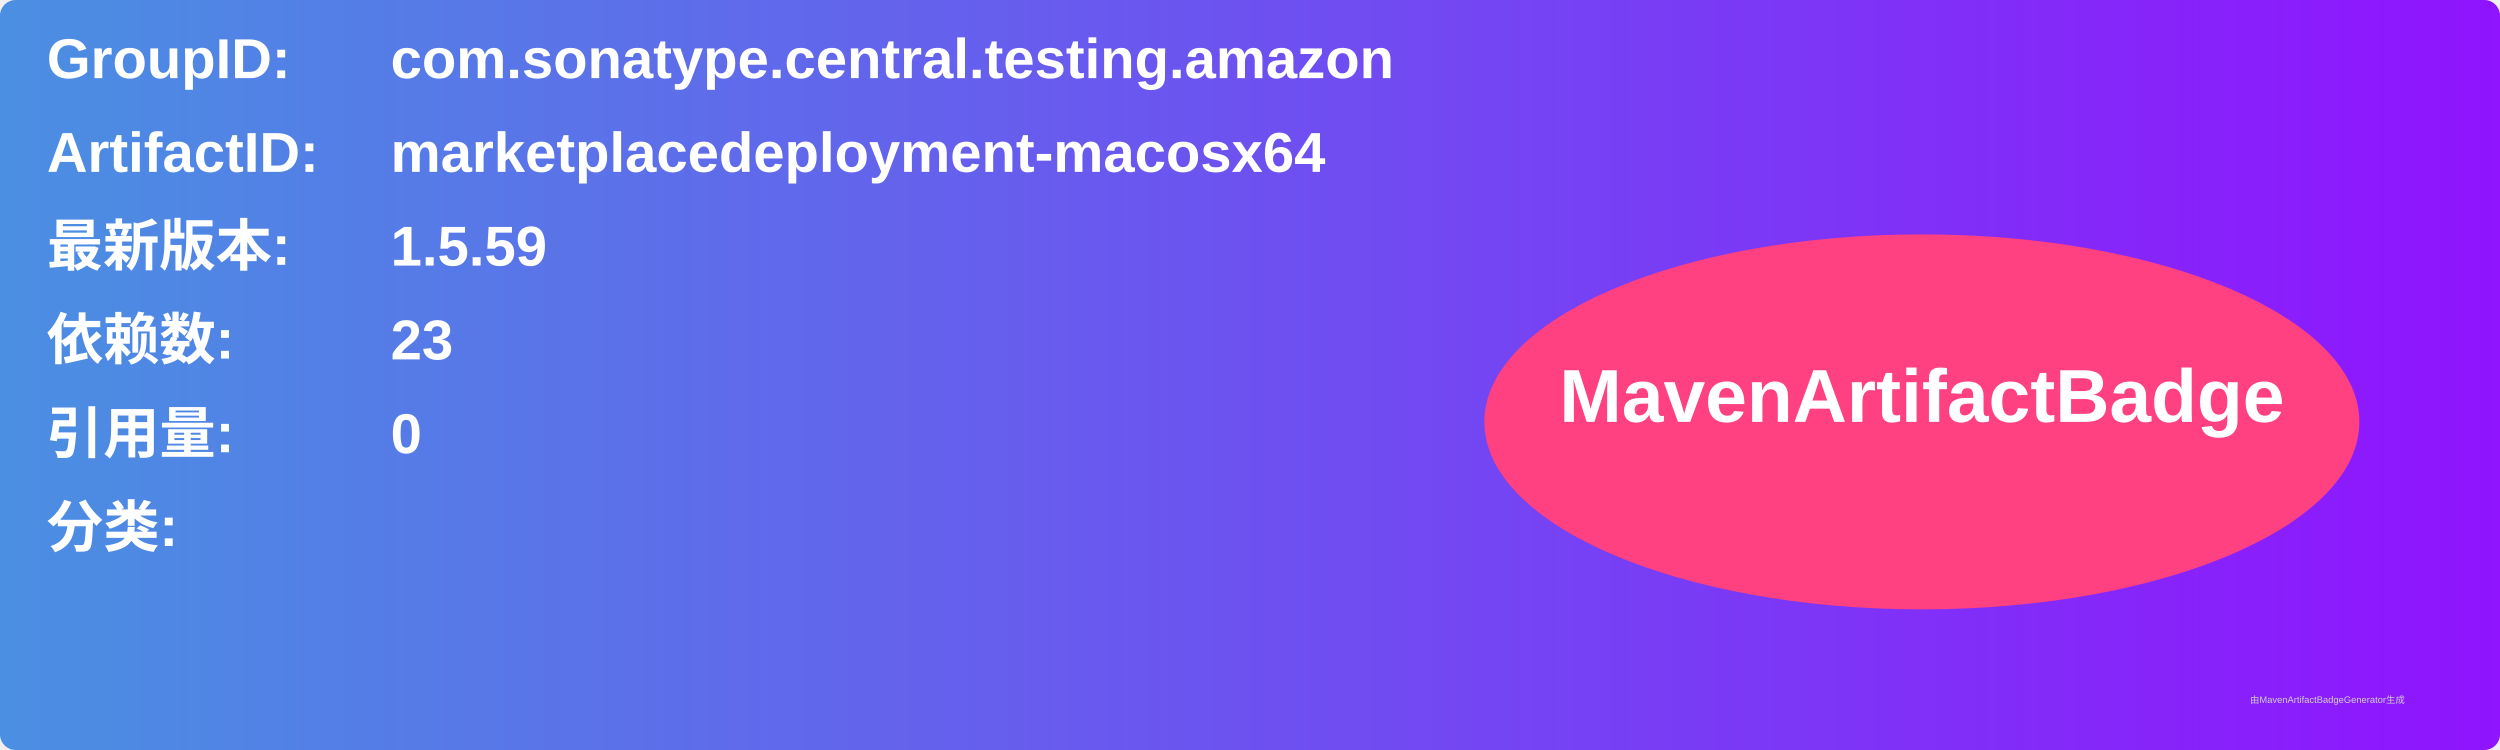
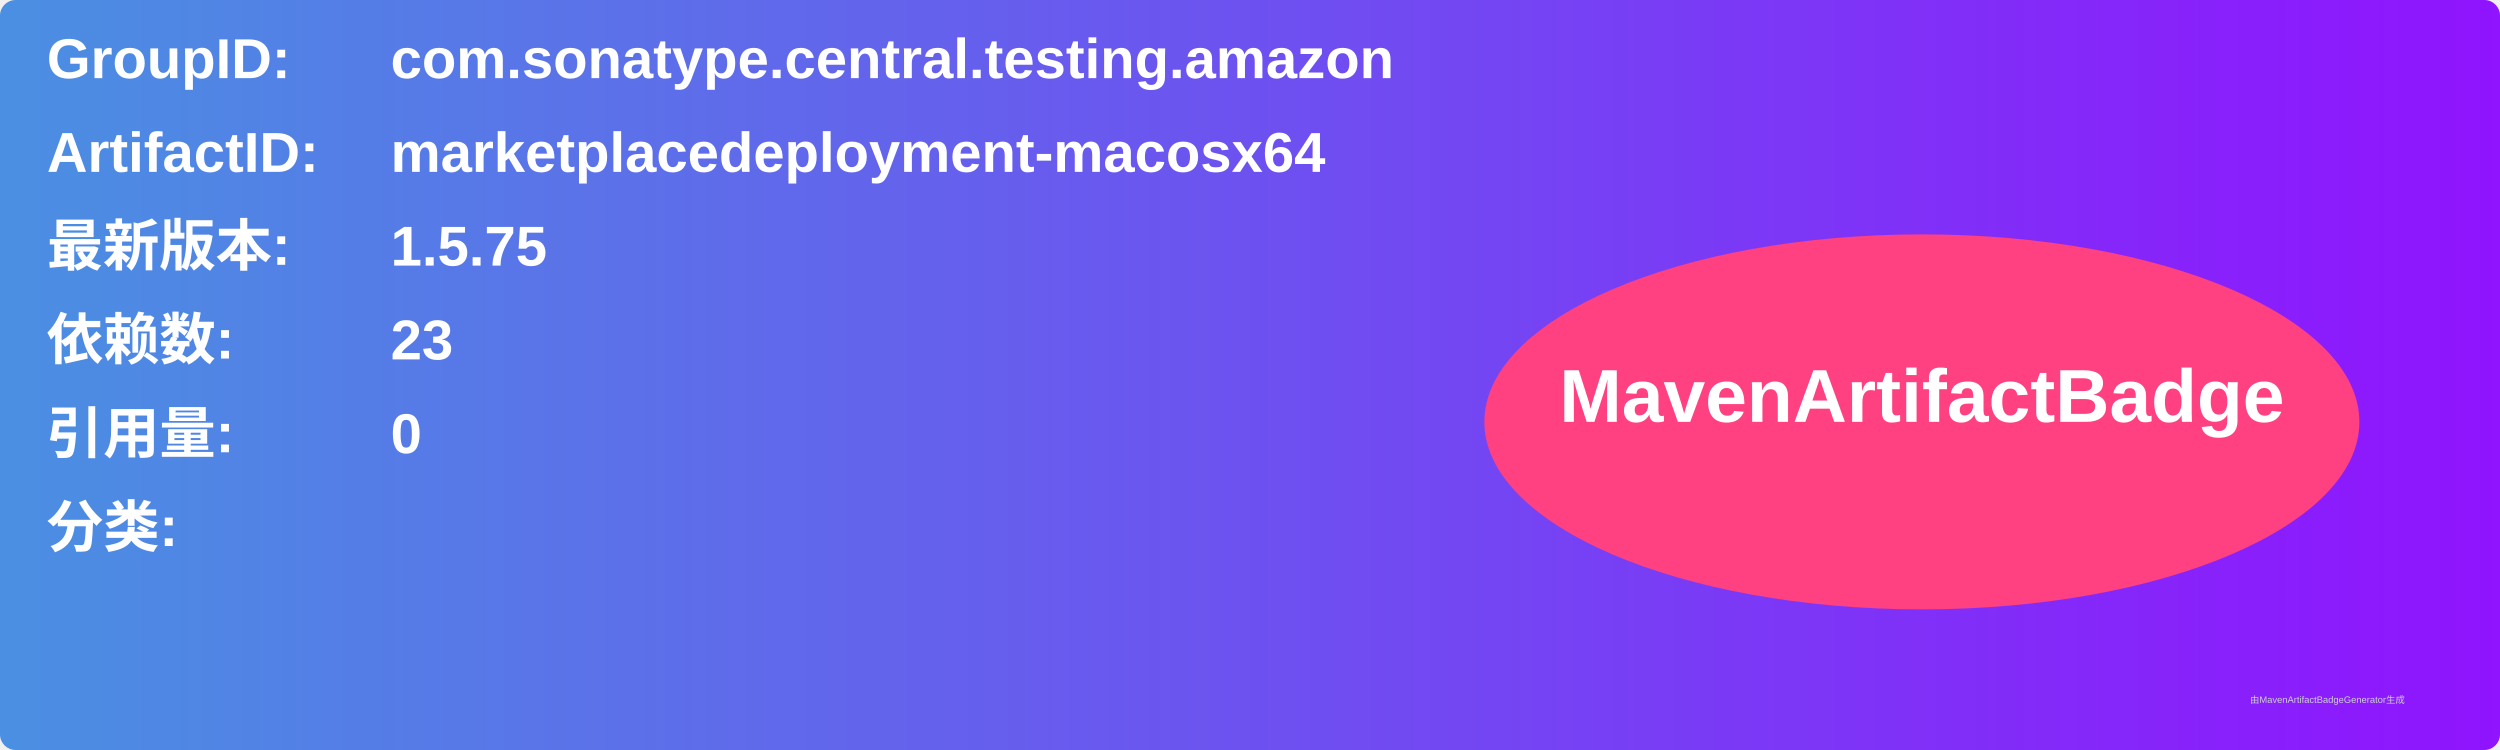
<svg xmlns="http://www.w3.org/2000/svg" width="800" height="240" viewBox="0 0 800 240">
  <linearGradient id="grad" x1="0%" y1="0%" x2="100%" y2="0%">
    <stop offset="0%" stop-color="#4a90e2" />
    <stop offset="100%" stop-color="#9013fe" />
  </linearGradient>
  <rect width="100%" height="100%" rx="5" ry="5" fill="url(#grad)" />
  <g transform="translate(15, 15)">
    <text x="0" y="10" font-family="Arial" font-size="18" fill="white" font-weight="bold" width="260">GroupID:</text>
    <text x="110" y="10" font-family="Arial" font-size="18" fill="white" font-weight="bold" width="460">com.sonatype.central.testing.amazon</text>
    <text x="0" y="40" font-family="Arial" font-size="18" fill="white" font-weight="bold" width="260">ArtifactID:</text>
    <text x="110" y="40" font-family="Arial" font-size="18" fill="white" font-weight="bold" width="460">marketplacedeployment-macosx64</text>
    <text x="0" y="70" font-family="Arial" font-size="18" fill="white" font-weight="bold">最新版本:</text>
    <text x="110" y="70" font-family="Arial" font-size="18" fill="white" font-weight="bold">
-       <tspan font-weight="bold">1.5.59</tspan>
+       <tspan font-weight="bold">1.5.75</tspan>
    </text>
    <text x="0" y="100" font-family="Arial" font-size="18" fill="white" font-weight="bold">依赖数: </text>
    <text x="110" y="100" font-family="Arial" font-size="18" fill="white">
      <tspan font-weight="bold">23</tspan>
    </text>
    <text x="0" y="130" font-family="Arial" font-size="18" fill="white" font-weight="bold">引用量: </text>
    <text x="110" y="130" font-family="Arial" font-size="18" fill="white">
      <tspan font-weight="bold">0</tspan>
    </text>
    <text x="0" y="160" font-family="Arial" font-size="18" fill="white" font-weight="bold">分类:</text>
    <text x="10" y="190" font-family="Arial" font-size="10" fill="white">
      <tspan font-weight="bold" />
    </text>
    <ellipse cx="600" cy="120" rx="140" ry="60" fill="#ff4081" />
    <text x="600" y="120" text-anchor="middle" font-family="Arial" font-size="24" fill="white" font-weight="bold">MavenArtifactBadge</text>
  </g>
  <text x="720" y="225" font-family="Arial" font-size="3" fill="#d0d0d0">由MavenArtifactBadgeGenerator生成</text>
</svg>
